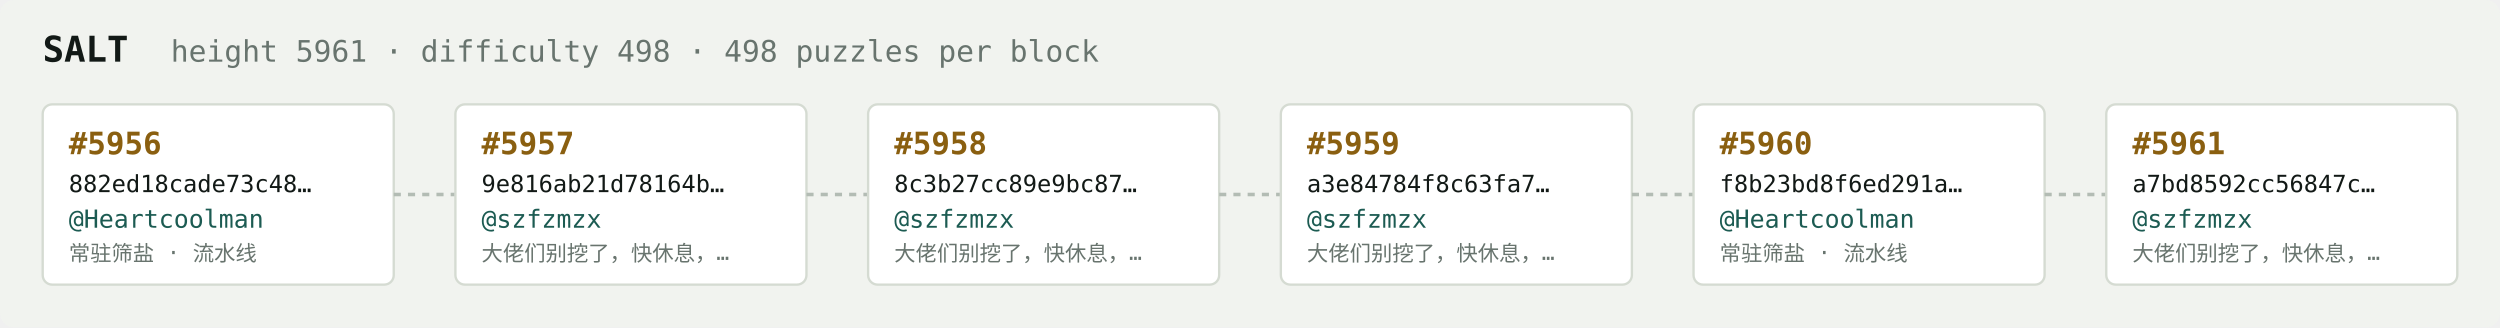
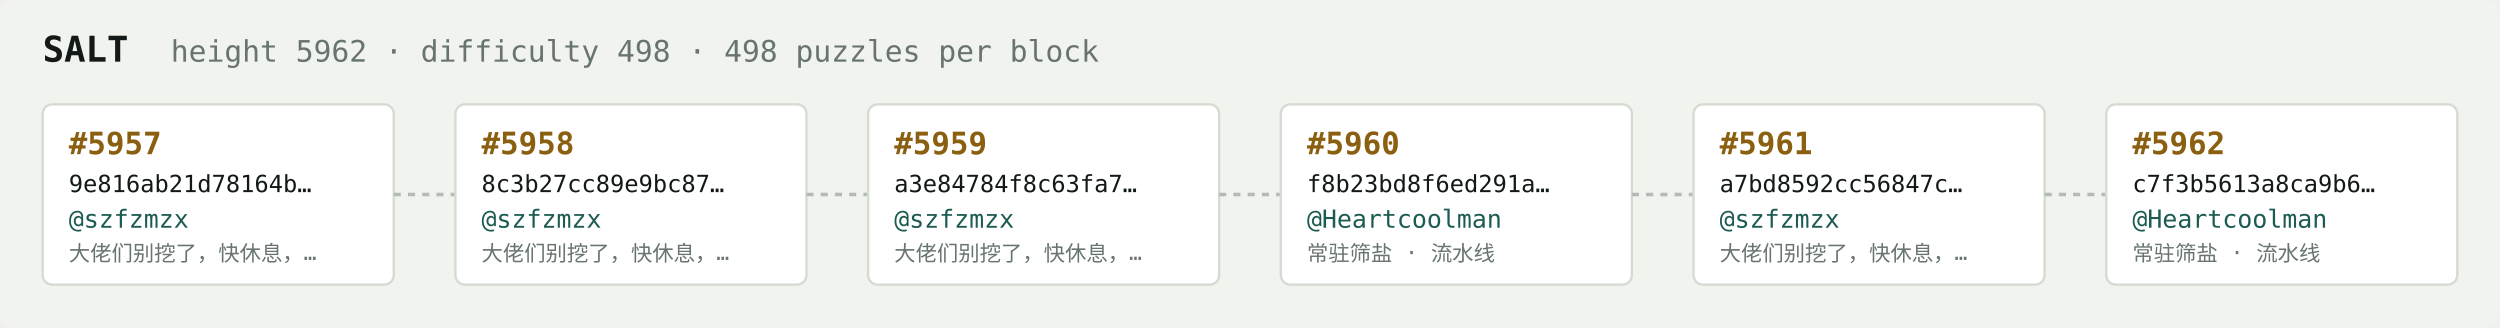
<svg xmlns="http://www.w3.org/2000/svg" width="1054" height="138" viewBox="0 0 1054 138" font-family="ui-monospace,SFMono-Regular,Menlo,monospace">
  <rect fill="#f1f3ef" width="1054" height="138" rx="6" />
  <text x="18" y="26" fill="#121916" font-size="15" font-weight="700">SALT</text>
-   <text x="72" y="26" fill="#68746e" font-size="12.5">height 5961 · difficulty 498 · 498 puzzles per block</text>
+   <text x="72" y="26" fill="#68746e" font-size="12.5">height 5962 · difficulty 498 · 498 puzzles per block</text>
  <rect x="18" y="44" width="148" height="76" rx="4" fill="#ffffff" stroke="#d5dbd2" stroke-width="1" />
-   <text x="29" y="65" fill="#8a5f10" font-size="13" font-weight="700">#5956</text>
-   <text x="29" y="81" fill="#121916" font-size="10">882ed18cade73c48…</text>
-   <text x="29" y="96" fill="#1c5b52" font-size="10.5">@Heartcoolman</text>
-   <text x="29" y="110" fill="#68746e" font-size="9">常驻筛盐 · 流水线</text>
+   <text x="29" y="65" fill="#8a5f10" font-size="13" font-weight="700">#5957</text>
+   <text x="29" y="81" fill="#121916" font-size="10">9e816ab21d78164b…</text>
+   <text x="29" y="96" fill="#1c5b52" font-size="10.5">@szfzmzx</text>
+   <text x="29" y="110" fill="#68746e" font-size="9">大佬们别挖了，快休息，…</text>
  <line x1="166" y1="82.0" x2="192" y2="82.0" stroke="#b3bcb4" stroke-width="1.5" stroke-dasharray="3 3" />
  <rect x="192" y="44" width="148" height="76" rx="4" fill="#ffffff" stroke="#d5dbd2" stroke-width="1" />
-   <text x="203" y="65" fill="#8a5f10" font-size="13" font-weight="700">#5957</text>
-   <text x="203" y="81" fill="#121916" font-size="10">9e816ab21d78164b…</text>
+   <text x="203" y="65" fill="#8a5f10" font-size="13" font-weight="700">#5958</text>
+   <text x="203" y="81" fill="#121916" font-size="10">8c3b27cc89e9bc87…</text>
  <text x="203" y="96" fill="#1c5b52" font-size="10.5">@szfzmzx</text>
  <text x="203" y="110" fill="#68746e" font-size="9">大佬们别挖了，快休息，…</text>
  <line x1="340" y1="82.0" x2="366" y2="82.0" stroke="#b3bcb4" stroke-width="1.5" stroke-dasharray="3 3" />
  <rect x="366" y="44" width="148" height="76" rx="4" fill="#ffffff" stroke="#d5dbd2" stroke-width="1" />
-   <text x="377" y="65" fill="#8a5f10" font-size="13" font-weight="700">#5958</text>
-   <text x="377" y="81" fill="#121916" font-size="10">8c3b27cc89e9bc87…</text>
+   <text x="377" y="65" fill="#8a5f10" font-size="13" font-weight="700">#5959</text>
+   <text x="377" y="81" fill="#121916" font-size="10">a3e84784f8c63fa7…</text>
  <text x="377" y="96" fill="#1c5b52" font-size="10.5">@szfzmzx</text>
  <text x="377" y="110" fill="#68746e" font-size="9">大佬们别挖了，快休息，…</text>
  <line x1="514" y1="82.0" x2="540" y2="82.0" stroke="#b3bcb4" stroke-width="1.5" stroke-dasharray="3 3" />
  <rect x="540" y="44" width="148" height="76" rx="4" fill="#ffffff" stroke="#d5dbd2" stroke-width="1" />
-   <text x="551" y="65" fill="#8a5f10" font-size="13" font-weight="700">#5959</text>
-   <text x="551" y="81" fill="#121916" font-size="10">a3e84784f8c63fa7…</text>
-   <text x="551" y="96" fill="#1c5b52" font-size="10.5">@szfzmzx</text>
-   <text x="551" y="110" fill="#68746e" font-size="9">大佬们别挖了，快休息，…</text>
+   <text x="551" y="65" fill="#8a5f10" font-size="13" font-weight="700">#5960</text>
+   <text x="551" y="81" fill="#121916" font-size="10">f8b23bd8f6ed291a…</text>
+   <text x="551" y="96" fill="#1c5b52" font-size="10.5">@Heartcoolman</text>
+   <text x="551" y="110" fill="#68746e" font-size="9">常驻筛盐 · 流水线</text>
  <line x1="688" y1="82.0" x2="714" y2="82.0" stroke="#b3bcb4" stroke-width="1.5" stroke-dasharray="3 3" />
  <rect x="714" y="44" width="148" height="76" rx="4" fill="#ffffff" stroke="#d5dbd2" stroke-width="1" />
-   <text x="725" y="65" fill="#8a5f10" font-size="13" font-weight="700">#5960</text>
-   <text x="725" y="81" fill="#121916" font-size="10">f8b23bd8f6ed291a…</text>
-   <text x="725" y="96" fill="#1c5b52" font-size="10.5">@Heartcoolman</text>
-   <text x="725" y="110" fill="#68746e" font-size="9">常驻筛盐 · 流水线</text>
+   <text x="725" y="65" fill="#8a5f10" font-size="13" font-weight="700">#5961</text>
+   <text x="725" y="81" fill="#121916" font-size="10">a7bd8592cc56847c…</text>
+   <text x="725" y="96" fill="#1c5b52" font-size="10.5">@szfzmzx</text>
+   <text x="725" y="110" fill="#68746e" font-size="9">大佬们别挖了，快休息，…</text>
  <line x1="862" y1="82.0" x2="888" y2="82.0" stroke="#b3bcb4" stroke-width="1.5" stroke-dasharray="3 3" />
  <rect x="888" y="44" width="148" height="76" rx="4" fill="#ffffff" stroke="#d5dbd2" stroke-width="1" />
-   <text x="899" y="65" fill="#8a5f10" font-size="13" font-weight="700">#5961</text>
-   <text x="899" y="81" fill="#121916" font-size="10">a7bd8592cc56847c…</text>
-   <text x="899" y="96" fill="#1c5b52" font-size="10.5">@szfzmzx</text>
-   <text x="899" y="110" fill="#68746e" font-size="9">大佬们别挖了，快休息，…</text>
+   <text x="899" y="65" fill="#8a5f10" font-size="13" font-weight="700">#5962</text>
+   <text x="899" y="81" fill="#121916" font-size="10">c7f3b5613a8ca9b6…</text>
+   <text x="899" y="96" fill="#1c5b52" font-size="10.5">@Heartcoolman</text>
+   <text x="899" y="110" fill="#68746e" font-size="9">常驻筛盐 · 流水线</text>
</svg>
